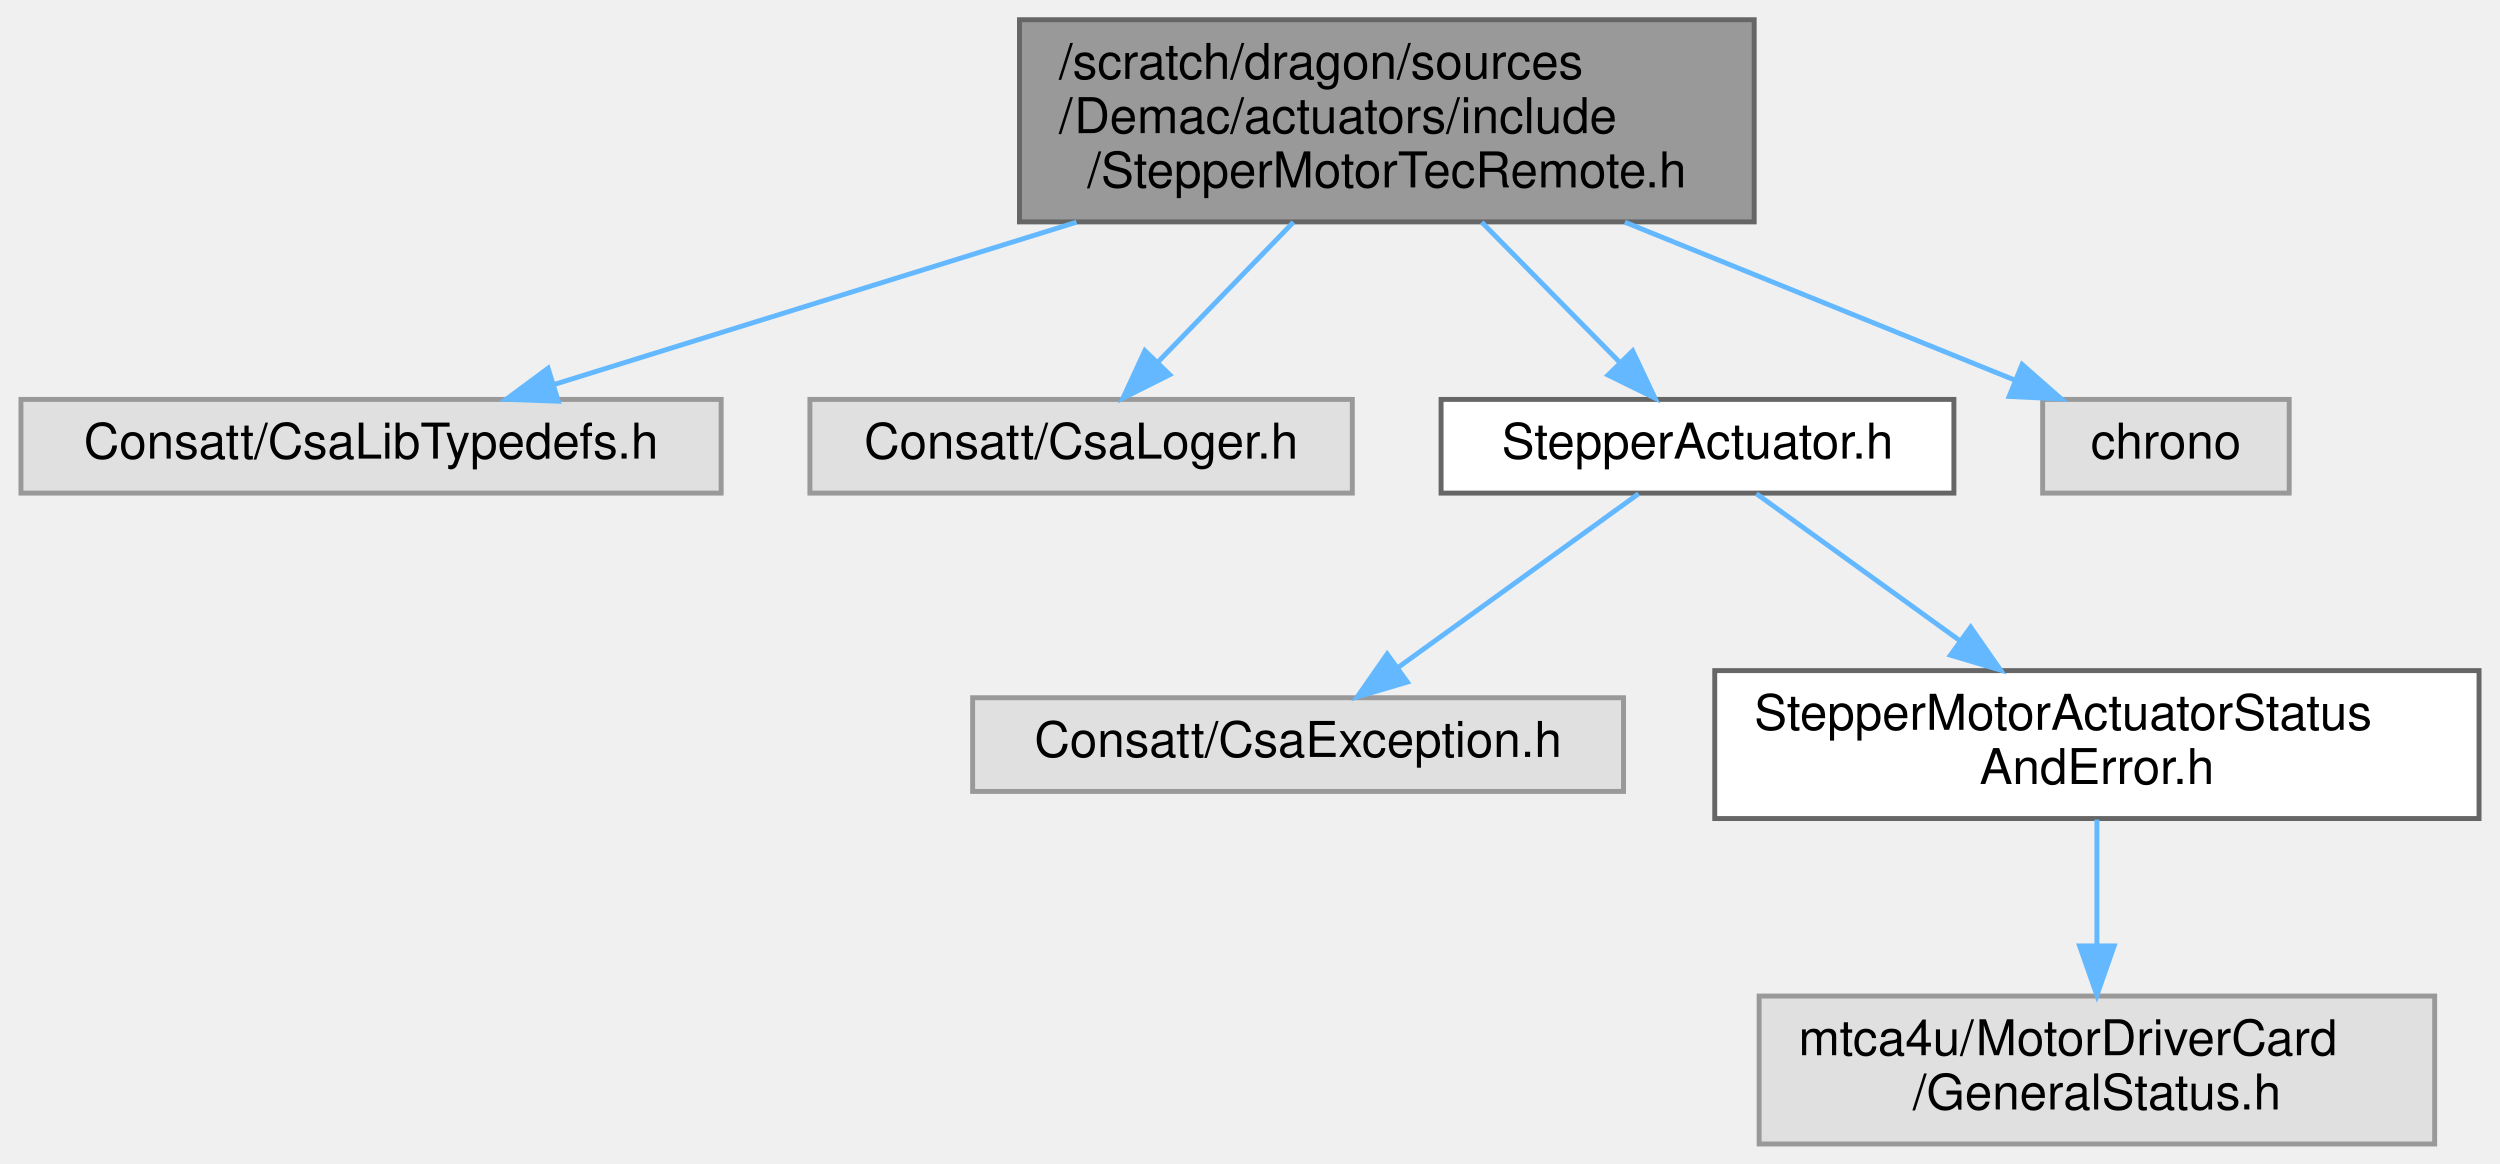
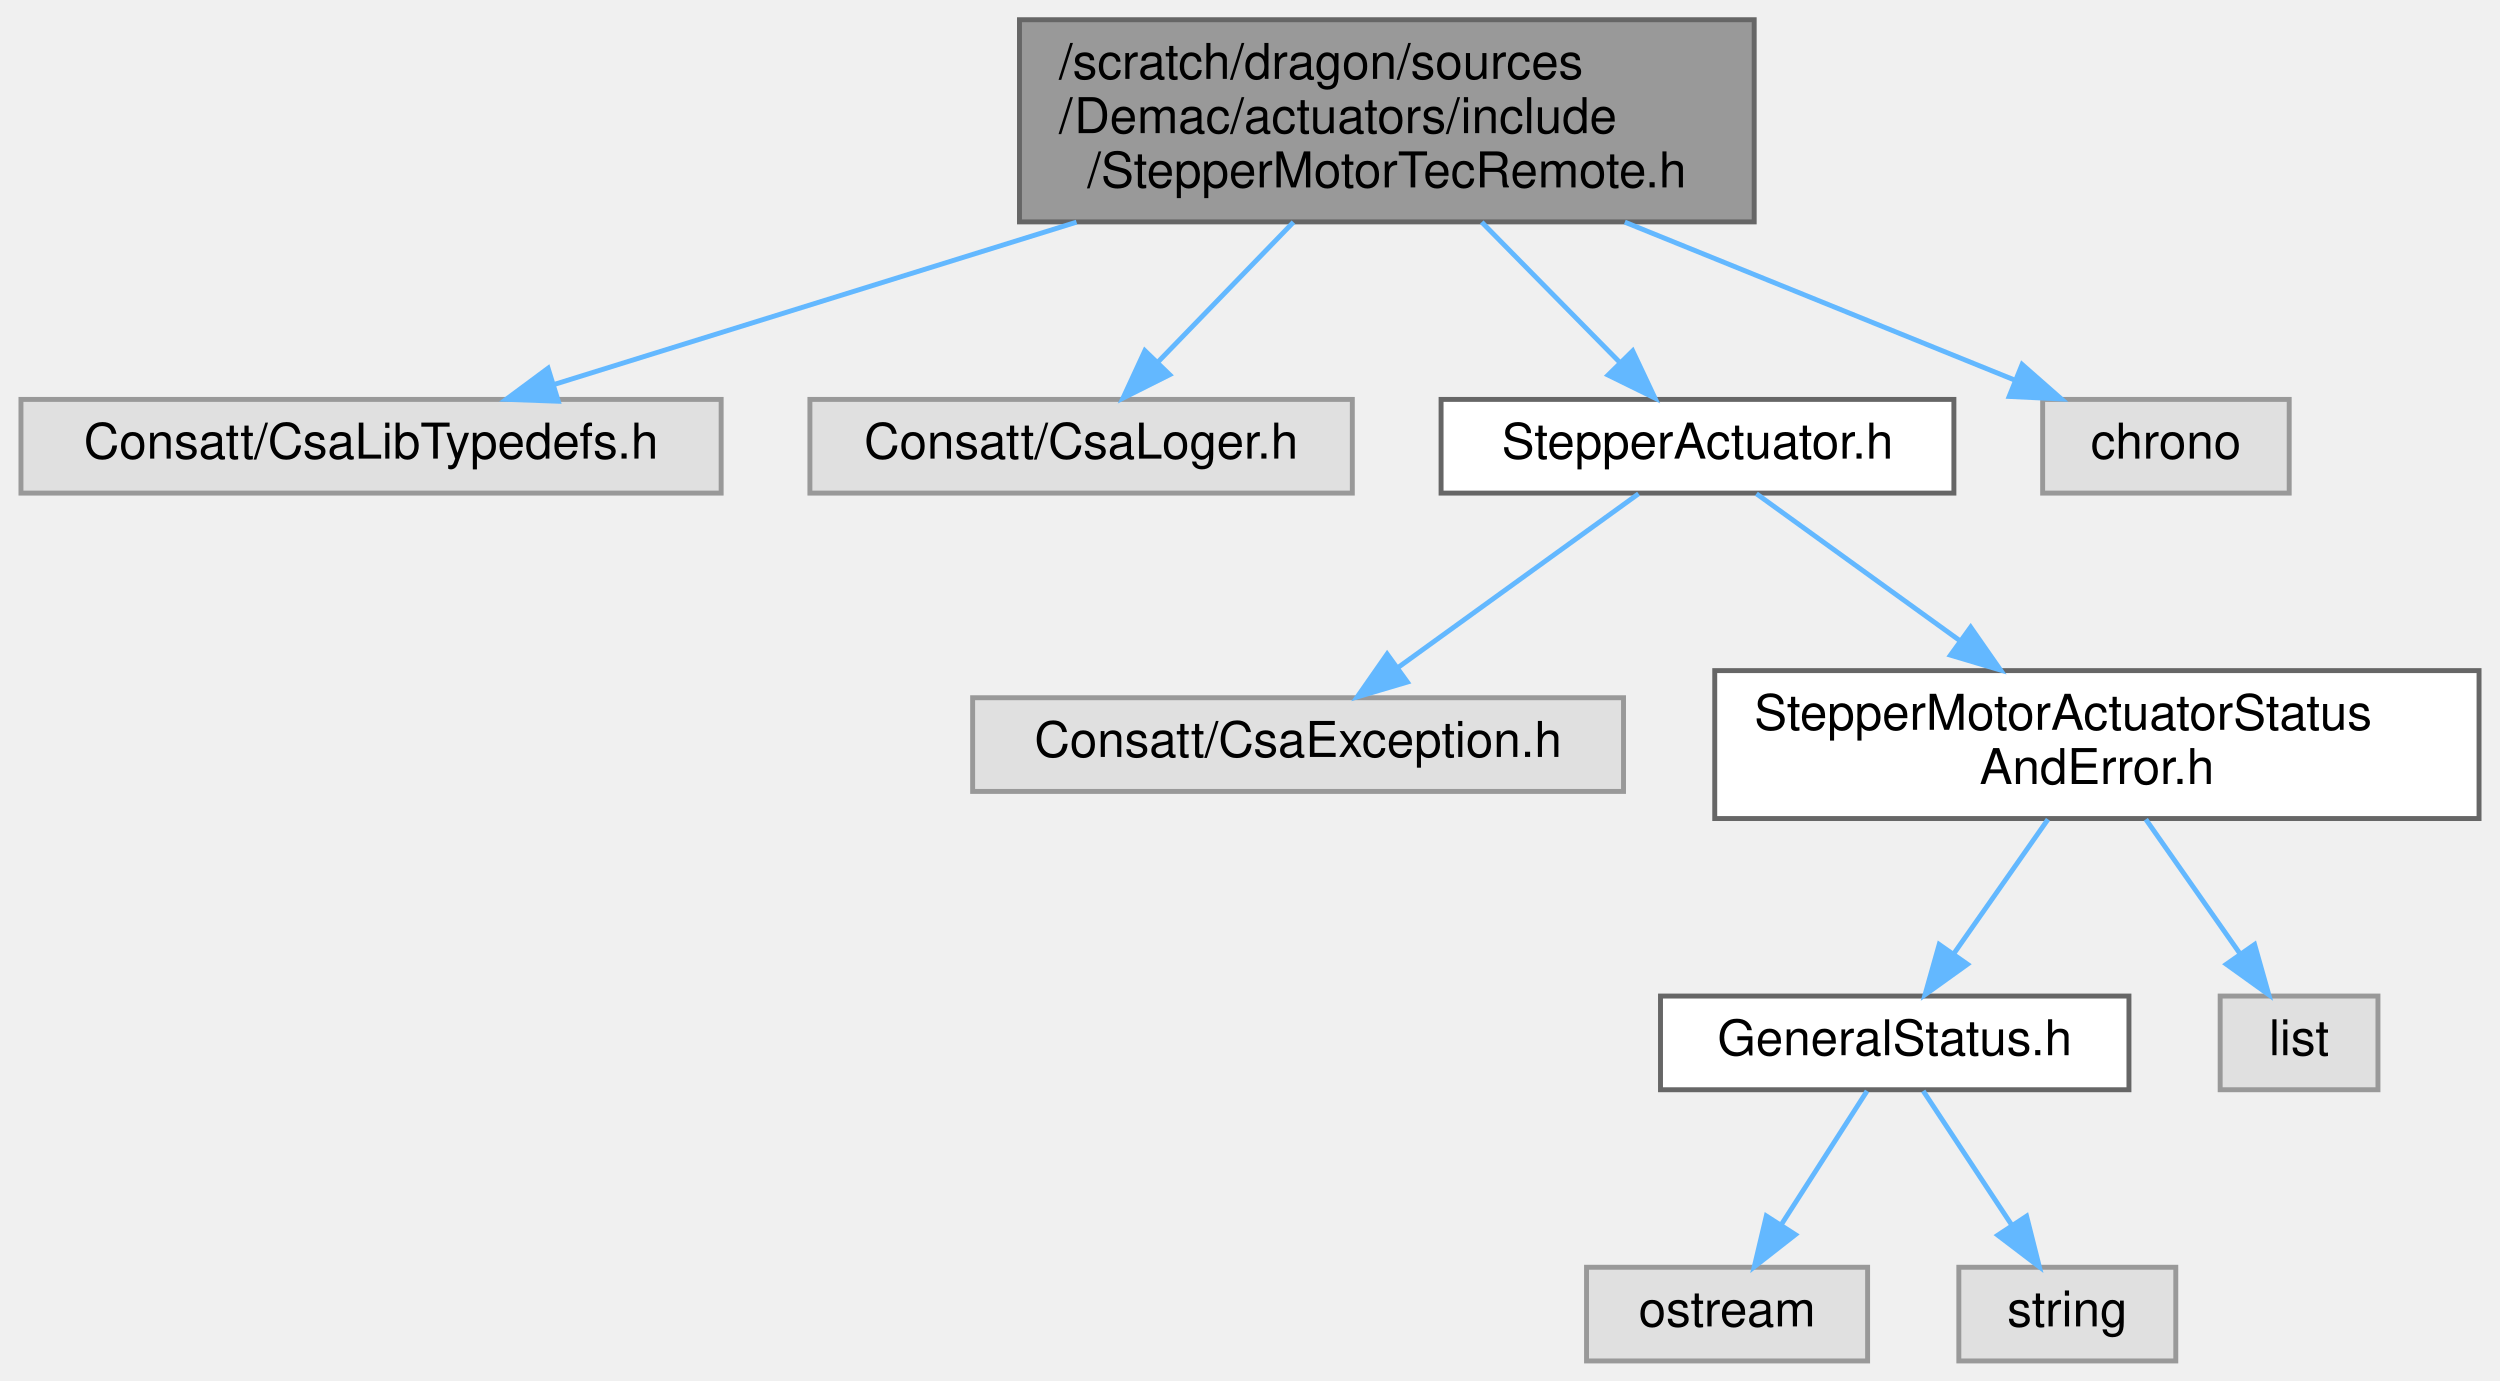
- <svg xmlns="http://www.w3.org/2000/svg" xmlns:xlink="http://www.w3.org/1999/xlink" width="507pt" height="236pt" viewBox="0.00 0.00 506.50 236.00">
-   <g id="graph0" class="graph" transform="scale(1 1) rotate(0) translate(4 232)">
+ <svg xmlns="http://www.w3.org/2000/svg" xmlns:xlink="http://www.w3.org/1999/xlink" width="507pt" height="280pt" viewBox="0.00 0.00 506.50 280.00">
+   <g id="graph0" class="graph" transform="scale(1 1) rotate(0) translate(4 276)">
    <g id="Node000001" class="node">
      <g id="a_Node000001">
        <a xlink:title=" ">
-           <polygon fill="#999999" stroke="#666666" points="351.5,-228 202.5,-228 202.5,-187 351.5,-187 351.5,-228" />
-           <text text-anchor="start" x="210.5" y="-216" font-family="Helvetica,sans-Serif" font-size="10.00">/scratch/dragon/sources</text>
-           <text text-anchor="start" x="210.5" y="-205" font-family="Helvetica,sans-Serif" font-size="10.00">/Demac/actuators/include</text>
-           <text text-anchor="middle" x="277" y="-194" font-family="Helvetica,sans-Serif" font-size="10.00">/StepperMotorTecRemote.h</text>
+           <polygon fill="#999999" stroke="#666666" points="351.5,-272 202.5,-272 202.5,-231 351.5,-231 351.5,-272" />
+           <text text-anchor="start" x="210.5" y="-260" font-family="Helvetica,sans-Serif" font-size="10.00">/scratch/dragon/sources</text>
+           <text text-anchor="start" x="210.5" y="-249" font-family="Helvetica,sans-Serif" font-size="10.00">/Demac/actuators/include</text>
+           <text text-anchor="middle" x="277" y="-238" font-family="Helvetica,sans-Serif" font-size="10.00">/StepperMotorTecRemote.h</text>
        </a>
      </g>
    </g>
    <g id="Node000002" class="node">
      <g id="a_Node000002">
        <a xlink:title=" ">
-           <polygon fill="#e0e0e0" stroke="#999999" points="142,-151 0,-151 0,-132 142,-132 142,-151" />
-           <text text-anchor="middle" x="71" y="-139" font-family="Helvetica,sans-Serif" font-size="10.00">Consatt/CsaLibTypedefs.h</text>
+           <polygon fill="#e0e0e0" stroke="#999999" points="142,-195 0,-195 0,-176 142,-176 142,-195" />
+           <text text-anchor="middle" x="71" y="-183" font-family="Helvetica,sans-Serif" font-size="10.00">Consatt/CsaLibTypedefs.h</text>
        </a>
      </g>
    </g>
    <g id="edge1_Node000001_Node000002" class="edge">
      <g id="a_edge1_Node000001_Node000002">
        <a xlink:title=" ">
-           <path fill="none" stroke="#63b8ff" d="M214.07,-186.95C179.46,-176.2 137.7,-163.22 108.25,-154.07" />
-           <polygon fill="#63b8ff" stroke="#63b8ff" points="108.97,-150.63 98.39,-151.01 106.9,-157.32 108.97,-150.63" />
+           <path fill="none" stroke="#63b8ff" d="M214.07,-230.95C179.46,-220.2 137.7,-207.22 108.25,-198.07" />
+           <polygon fill="#63b8ff" stroke="#63b8ff" points="108.97,-194.63 98.39,-195.01 106.9,-201.32 108.97,-194.63" />
        </a>
      </g>
    </g>
    <g id="Node000003" class="node">
      <g id="a_Node000003">
        <a xlink:title=" ">
-           <polygon fill="#e0e0e0" stroke="#999999" points="270,-151 160,-151 160,-132 270,-132 270,-151" />
-           <text text-anchor="middle" x="215" y="-139" font-family="Helvetica,sans-Serif" font-size="10.00">Consatt/CsaLoger.h</text>
+           <polygon fill="#e0e0e0" stroke="#999999" points="270,-195 160,-195 160,-176 270,-176 270,-195" />
+           <text text-anchor="middle" x="215" y="-183" font-family="Helvetica,sans-Serif" font-size="10.00">Consatt/CsaLoger.h</text>
        </a>
      </g>
    </g>
    <g id="edge2_Node000001_Node000003" class="edge">
      <g id="a_edge2_Node000001_Node000003">
        <a xlink:title=" ">
-           <path fill="none" stroke="#63b8ff" d="M258.06,-186.95C249.23,-177.83 238.85,-167.11 230.49,-158.49" />
-           <polygon fill="#63b8ff" stroke="#63b8ff" points="232.96,-156.01 223.49,-151.26 227.93,-160.88 232.96,-156.01" />
+           <path fill="none" stroke="#63b8ff" d="M258.06,-230.95C249.23,-221.83 238.85,-211.11 230.49,-202.49" />
+           <polygon fill="#63b8ff" stroke="#63b8ff" points="232.96,-200.01 223.49,-195.26 227.93,-204.88 232.96,-200.01" />
        </a>
      </g>
    </g>
    <g id="Node000004" class="node">
      <g id="a_Node000004">
        <a xlink:href="_stepper_actuator_8h.html" target="_top" xlink:title=" ">
-           <polygon fill="white" stroke="#666666" points="392,-151 288,-151 288,-132 392,-132 392,-151" />
-           <text text-anchor="middle" x="340" y="-139" font-family="Helvetica,sans-Serif" font-size="10.00">StepperActuator.h</text>
+           <polygon fill="white" stroke="#666666" points="392,-195 288,-195 288,-176 392,-176 392,-195" />
+           <text text-anchor="middle" x="340" y="-183" font-family="Helvetica,sans-Serif" font-size="10.00">StepperActuator.h</text>
        </a>
      </g>
    </g>
    <g id="edge3_Node000001_Node000004" class="edge">
      <g id="a_edge3_Node000001_Node000004">
        <a xlink:title=" ">
-           <path fill="none" stroke="#63b8ff" d="M296.24,-186.95C305.22,-177.83 315.77,-167.11 324.26,-158.49" />
-           <polygon fill="#63b8ff" stroke="#63b8ff" points="326.86,-160.84 331.38,-151.26 321.87,-155.93 326.86,-160.84" />
+           <path fill="none" stroke="#63b8ff" d="M296.24,-230.95C305.22,-221.83 315.77,-211.11 324.26,-202.49" />
+           <polygon fill="#63b8ff" stroke="#63b8ff" points="326.86,-204.84 331.38,-195.26 321.87,-199.93 326.86,-204.84" />
+         </a>
+       </g>
+     </g>
+     <g id="Node000011" class="node">
+       <g id="a_Node000011">
+         <a xlink:title=" ">
+           <polygon fill="#e0e0e0" stroke="#999999" points="460,-195 410,-195 410,-176 460,-176 460,-195" />
+           <text text-anchor="middle" x="435" y="-183" font-family="Helvetica,sans-Serif" font-size="10.00">chrono</text>
+         </a>
+       </g>
+     </g>
+     <g id="edge10_Node000001_Node000011" class="edge">
+       <g id="a_edge10_Node000001_Node000011">
+         <a xlink:title=" ">
+           <path fill="none" stroke="#63b8ff" d="M325.26,-230.95C351.04,-220.51 381.98,-207.98 404.43,-198.88" />
+           <polygon fill="#63b8ff" stroke="#63b8ff" points="405.83,-202.09 413.79,-195.09 403.21,-195.6 405.83,-202.09" />
+         </a>
+       </g>
+     </g>
+     <g id="Node000005" class="node">
+       <g id="a_Node000005">
+         <a xlink:title=" ">
+           <polygon fill="#e0e0e0" stroke="#999999" points="325,-134.5 193,-134.5 193,-115.5 325,-115.5 325,-134.5" />
+           <text text-anchor="middle" x="259" y="-122.5" font-family="Helvetica,sans-Serif" font-size="10.00">Consatt/CsaException.h</text>
+         </a>
+       </g>
+     </g>
+     <g id="edge4_Node000004_Node000005" class="edge">
+       <g id="a_edge4_Node000004_Node000005">
+         <a xlink:title=" ">
+           <path fill="none" stroke="#63b8ff" d="M328.05,-175.87C315.25,-166.62 294.7,-151.78 279.35,-140.69" />
+           <polygon fill="#63b8ff" stroke="#63b8ff" points="281.16,-137.68 271,-134.67 277.06,-143.36 281.16,-137.68" />
+         </a>
+       </g>
+     </g>
+     <g id="Node000006" class="node">
+       <g id="a_Node000006">
+         <a xlink:href="_stepper_motor_actuator_status_and_error_8h.html" target="_top" xlink:title=" ">
+           <polygon fill="white" stroke="#666666" points="498.5,-140 343.5,-140 343.5,-110 498.5,-110 498.5,-140" />
+           <text text-anchor="start" x="351.5" y="-128" font-family="Helvetica,sans-Serif" font-size="10.00">StepperMotorActuatorStatus</text>
+           <text text-anchor="middle" x="421" y="-117" font-family="Helvetica,sans-Serif" font-size="10.00">AndError.h</text>
+         </a>
+       </g>
+     </g>
+     <g id="edge5_Node000004_Node000006" class="edge">
+       <g id="a_edge5_Node000004_Node000006">
+         <a xlink:title=" ">
+           <path fill="none" stroke="#63b8ff" d="M351.95,-175.87C362.74,-168.08 379.02,-156.32 393.07,-146.17" />
+           <polygon fill="#63b8ff" stroke="#63b8ff" points="395.4,-148.81 401.46,-140.11 391.3,-143.13 395.4,-148.81" />
+         </a>
+       </g>
+     </g>
+     <g id="Node000007" class="node">
+       <g id="a_Node000007">
+         <a xlink:href="_general_status_8h.html" target="_top" xlink:title=" ">
+           <polygon fill="white" stroke="#666666" points="427.5,-74 332.5,-74 332.5,-55 427.5,-55 427.5,-74" />
+           <text text-anchor="middle" x="380" y="-62" font-family="Helvetica,sans-Serif" font-size="10.00">GeneralStatus.h</text>
+         </a>
+       </g>
+     </g>
+     <g id="edge6_Node000006_Node000007" class="edge">
+       <g id="a_edge6_Node000006_Node000007">
+         <a xlink:title=" ">
+           <path fill="none" stroke="#63b8ff" d="M411.08,-109.84C405.31,-101.61 398,-91.18 391.92,-82.51" />
+           <polygon fill="#63b8ff" stroke="#63b8ff" points="394.75,-80.45 386.14,-74.27 389.02,-84.46 394.75,-80.45" />
+         </a>
+       </g>
+     </g>
+     <g id="Node000010" class="node">
+       <g id="a_Node000010">
+         <a xlink:title=" ">
+           <polygon fill="#e0e0e0" stroke="#999999" points="478,-74 446,-74 446,-55 478,-55 478,-74" />
+           <text text-anchor="middle" x="462" y="-62" font-family="Helvetica,sans-Serif" font-size="10.00">list</text>
+         </a>
+       </g>
+     </g>
+     <g id="edge9_Node000006_Node000010" class="edge">
+       <g id="a_edge9_Node000006_Node000010">
+         <a xlink:title=" ">
+           <path fill="none" stroke="#63b8ff" d="M430.92,-109.84C436.69,-101.61 444,-91.18 450.08,-82.51" />
+           <polygon fill="#63b8ff" stroke="#63b8ff" points="452.98,-84.46 455.86,-74.27 447.25,-80.45 452.98,-84.46" />
        </a>
      </g>
    </g>
    <g id="Node000008" class="node">
      <g id="a_Node000008">
        <a xlink:title=" ">
-           <polygon fill="#e0e0e0" stroke="#999999" points="460,-151 410,-151 410,-132 460,-132 460,-151" />
-           <text text-anchor="middle" x="435" y="-139" font-family="Helvetica,sans-Serif" font-size="10.00">chrono</text>
+           <polygon fill="#e0e0e0" stroke="#999999" points="374.5,-19 317.5,-19 317.5,0 374.5,0 374.5,-19" />
+           <text text-anchor="middle" x="346" y="-7" font-family="Helvetica,sans-Serif" font-size="10.00">ostream</text>
        </a>
      </g>
    </g>
-     <g id="edge7_Node000001_Node000008" class="edge">
-       <g id="a_edge7_Node000001_Node000008">
+     <g id="edge7_Node000007_Node000008" class="edge">
+       <g id="a_edge7_Node000007_Node000008">
        <a xlink:title=" ">
-           <path fill="none" stroke="#63b8ff" d="M325.26,-186.95C351.04,-176.51 381.98,-163.98 404.43,-154.88" />
-           <polygon fill="#63b8ff" stroke="#63b8ff" points="405.83,-158.09 413.79,-151.09 403.21,-151.6 405.83,-158.09" />
+           <path fill="none" stroke="#63b8ff" d="M374.39,-54.75C369.68,-47.42 362.83,-36.73 357.03,-27.7" />
+           <polygon fill="#63b8ff" stroke="#63b8ff" points="359.86,-25.62 351.51,-19.09 353.96,-29.4 359.86,-25.62" />
        </a>
      </g>
    </g>
-     <g id="Node000005" class="node">
-       <g id="a_Node000005">
+     <g id="Node000009" class="node">
+       <g id="a_Node000009">
        <a xlink:title=" ">
-           <polygon fill="#e0e0e0" stroke="#999999" points="325,-90.5 193,-90.5 193,-71.5 325,-71.5 325,-90.5" />
-           <text text-anchor="middle" x="259" y="-78.5" font-family="Helvetica,sans-Serif" font-size="10.00">Consatt/CsaException.h</text>
+           <polygon fill="#e0e0e0" stroke="#999999" points="437,-19 393,-19 393,0 437,0 437,-19" />
+           <text text-anchor="middle" x="415" y="-7" font-family="Helvetica,sans-Serif" font-size="10.00">string</text>
        </a>
      </g>
    </g>
-     <g id="edge4_Node000004_Node000005" class="edge">
-       <g id="a_edge4_Node000004_Node000005">
+     <g id="edge8_Node000007_Node000009" class="edge">
+       <g id="a_edge8_Node000007_Node000009">
        <a xlink:title=" ">
-           <path fill="none" stroke="#63b8ff" d="M328.05,-131.87C315.25,-122.62 294.7,-107.78 279.35,-96.69" />
-           <polygon fill="#63b8ff" stroke="#63b8ff" points="281.16,-93.68 271,-90.67 277.06,-99.36 281.16,-93.68" />
-         </a>
-       </g>
-     </g>
-     <g id="Node000006" class="node">
-       <g id="a_Node000006">
-         <a xlink:href="_stepper_motor_actuator_status_and_error_8h.html" target="_top" xlink:title=" ">
-           <polygon fill="white" stroke="#666666" points="498.5,-96 343.5,-96 343.5,-66 498.5,-66 498.5,-96" />
-           <text text-anchor="start" x="351.5" y="-84" font-family="Helvetica,sans-Serif" font-size="10.00">StepperMotorActuatorStatus</text>
-           <text text-anchor="middle" x="421" y="-73" font-family="Helvetica,sans-Serif" font-size="10.00">AndError.h</text>
-         </a>
-       </g>
-     </g>
-     <g id="edge5_Node000004_Node000006" class="edge">
-       <g id="a_edge5_Node000004_Node000006">
-         <a xlink:title=" ">
-           <path fill="none" stroke="#63b8ff" d="M351.95,-131.87C362.74,-124.08 379.02,-112.32 393.07,-102.17" />
-           <polygon fill="#63b8ff" stroke="#63b8ff" points="395.4,-104.81 401.46,-96.11 391.3,-99.13 395.4,-104.81" />
-         </a>
-       </g>
-     </g>
-     <g id="Node000007" class="node">
-       <g id="a_Node000007">
-         <a xlink:title=" ">
-           <polygon fill="#e0e0e0" stroke="#999999" points="489.5,-30 352.5,-30 352.5,0 489.5,0 489.5,-30" />
-           <text text-anchor="start" x="360.5" y="-18" font-family="Helvetica,sans-Serif" font-size="10.00">mtca4u/MotorDriverCard</text>
-           <text text-anchor="middle" x="421" y="-7" font-family="Helvetica,sans-Serif" font-size="10.00">/GeneralStatus.h</text>
-         </a>
-       </g>
-     </g>
-     <g id="edge6_Node000006_Node000007" class="edge">
-       <g id="a_edge6_Node000006_Node000007">
-         <a xlink:title=" ">
-           <path fill="none" stroke="#63b8ff" d="M421,-65.8C421,-58.34 421,-48.99 421,-40.41" />
-           <polygon fill="#63b8ff" stroke="#63b8ff" points="424.5,-40.16 421,-30.16 417.5,-40.16 424.5,-40.16" />
+           <path fill="none" stroke="#63b8ff" d="M385.78,-54.75C390.62,-47.42 397.68,-36.73 403.64,-27.7" />
+           <polygon fill="#63b8ff" stroke="#63b8ff" points="406.74,-29.36 409.33,-19.09 400.9,-25.5 406.74,-29.36" />
        </a>
      </g>
    </g>
  </g>
</svg>
